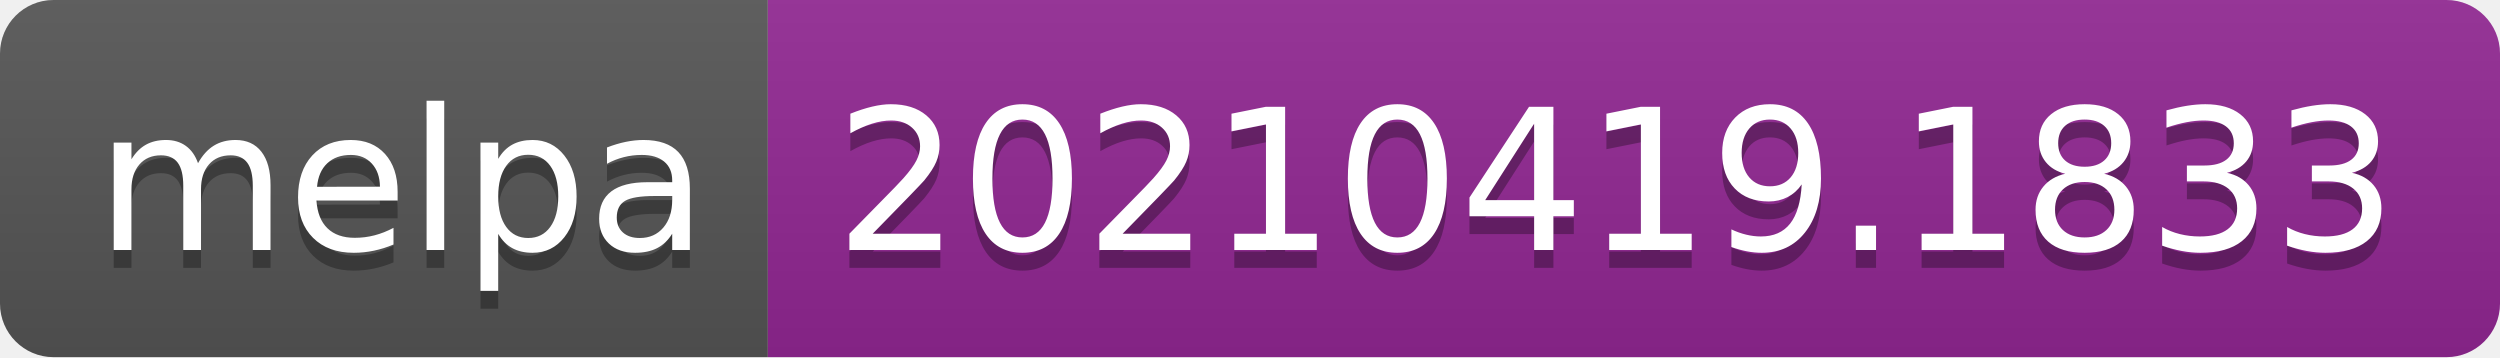
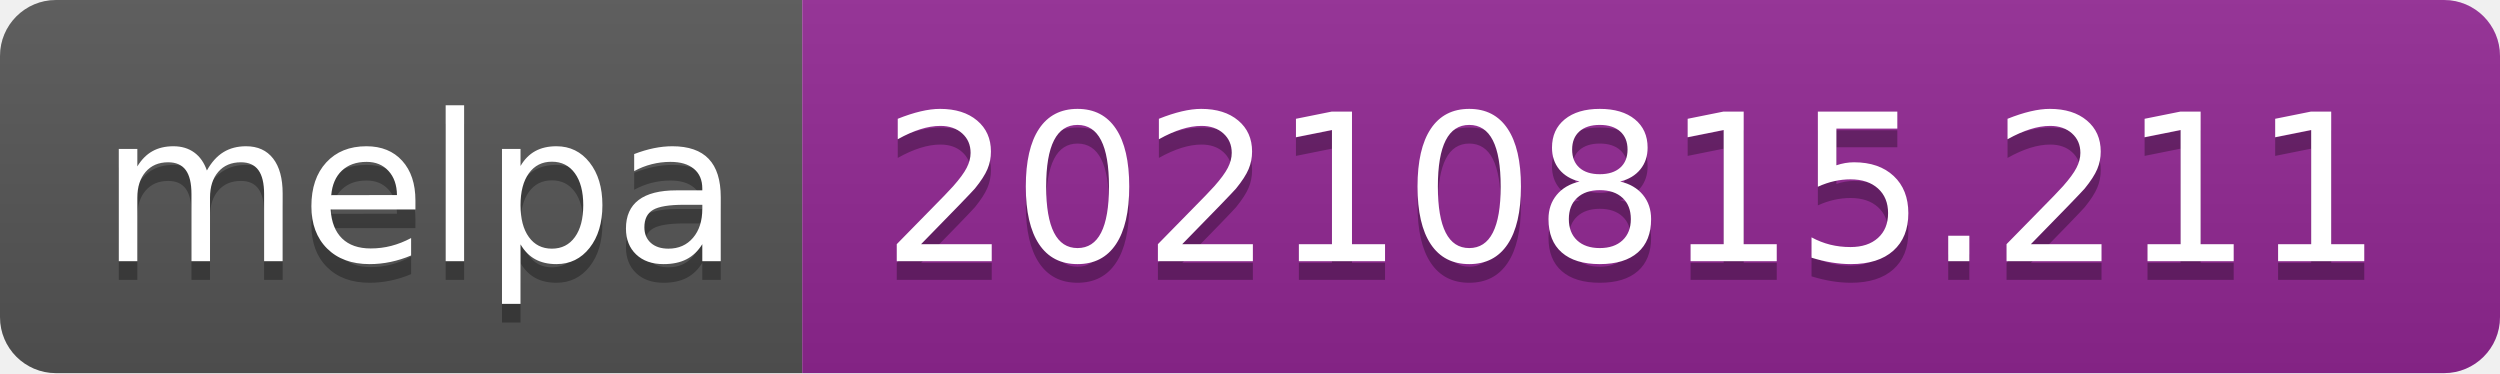
- <svg xmlns="http://www.w3.org/2000/svg" width="140" height="20" role="img" aria-label="melpa: 20210419.1833">
+ <svg xmlns="http://www.w3.org/2000/svg" width="134" height="20" role="img" aria-label="melpa: 20210815.211">
  <linearGradient id="s" x2="0" y2="100%">
    <stop offset="0" stop-color="#bbb" stop-opacity=".1" />
    <stop offset="1" stop-opacity=".1" />
  </linearGradient>
  <clipPath id="r">
-     <rect width="140" height="20" rx="3" fill="#fff" />
+     <rect width="134" height="20" rx="3" fill="#fff" />
  </clipPath>
  <g clip-path="url(#r)">
    <rect width="43" height="20" fill="#555" />
-     <rect x="43" width="97" height="20" fill="#922793" />
-     <rect width="140" height="20" fill="url(#s)" />
+     <rect x="43" width="91" height="20" fill="#922793" />
+     <rect width="134" height="20" fill="url(#s)" />
  </g>
  <g fill="#fff" text-anchor="middle" font-family="Verdana,Geneva,DejaVu Sans,sans-serif" text-rendering="geometricPrecision" font-size="110">
    <text aria-hidden="true" x="225" y="150" fill="#010101" fill-opacity=".3" transform="scale(.1)" textLength="330">melpa</text>
    <text x="225" y="140" transform="scale(.1)" fill="#fff" textLength="330">melpa</text>
-     <text aria-hidden="true" x="905" y="150" fill="#010101" fill-opacity=".3" transform="scale(.1)" textLength="870">20210419.1833</text>
-     <text x="905" y="140" transform="scale(.1)" fill="#fff" textLength="870">20210419.1833</text>
+     <text aria-hidden="true" x="875" y="150" fill="#010101" fill-opacity=".3" transform="scale(.1)" textLength="810">20210815.211</text>
+     <text x="875" y="140" transform="scale(.1)" fill="#fff" textLength="810">20210815.211</text>
  </g>
</svg>
